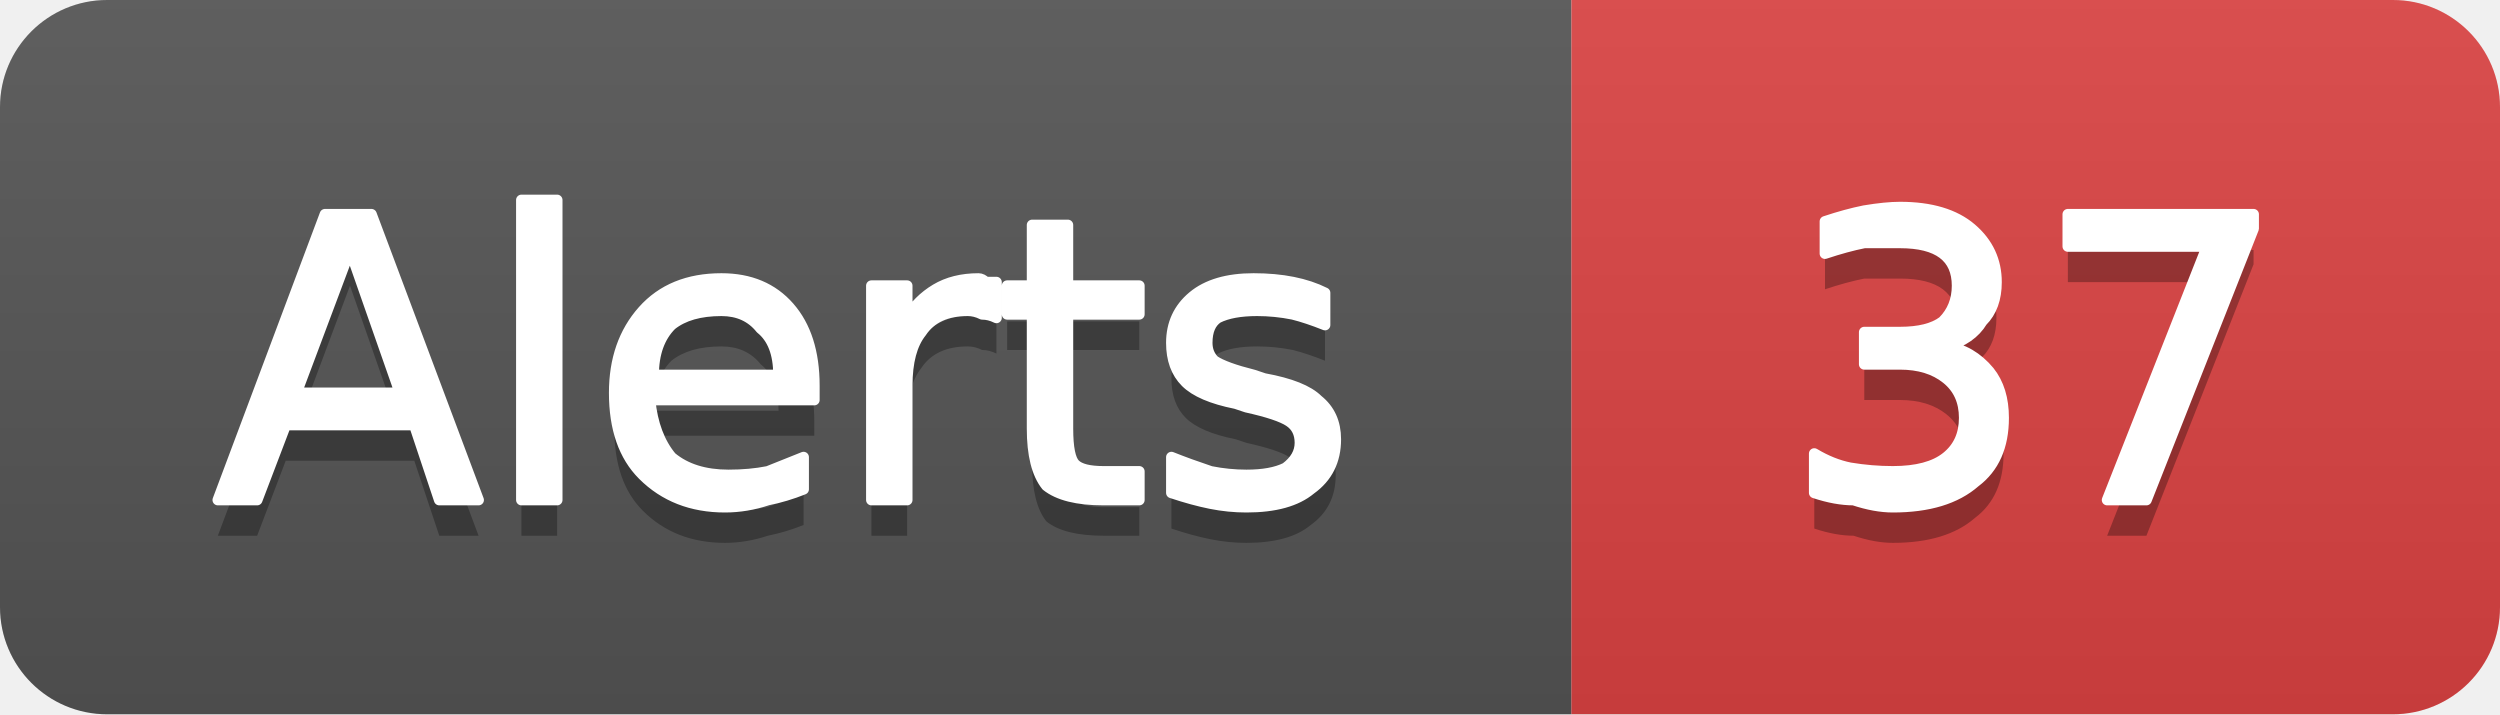
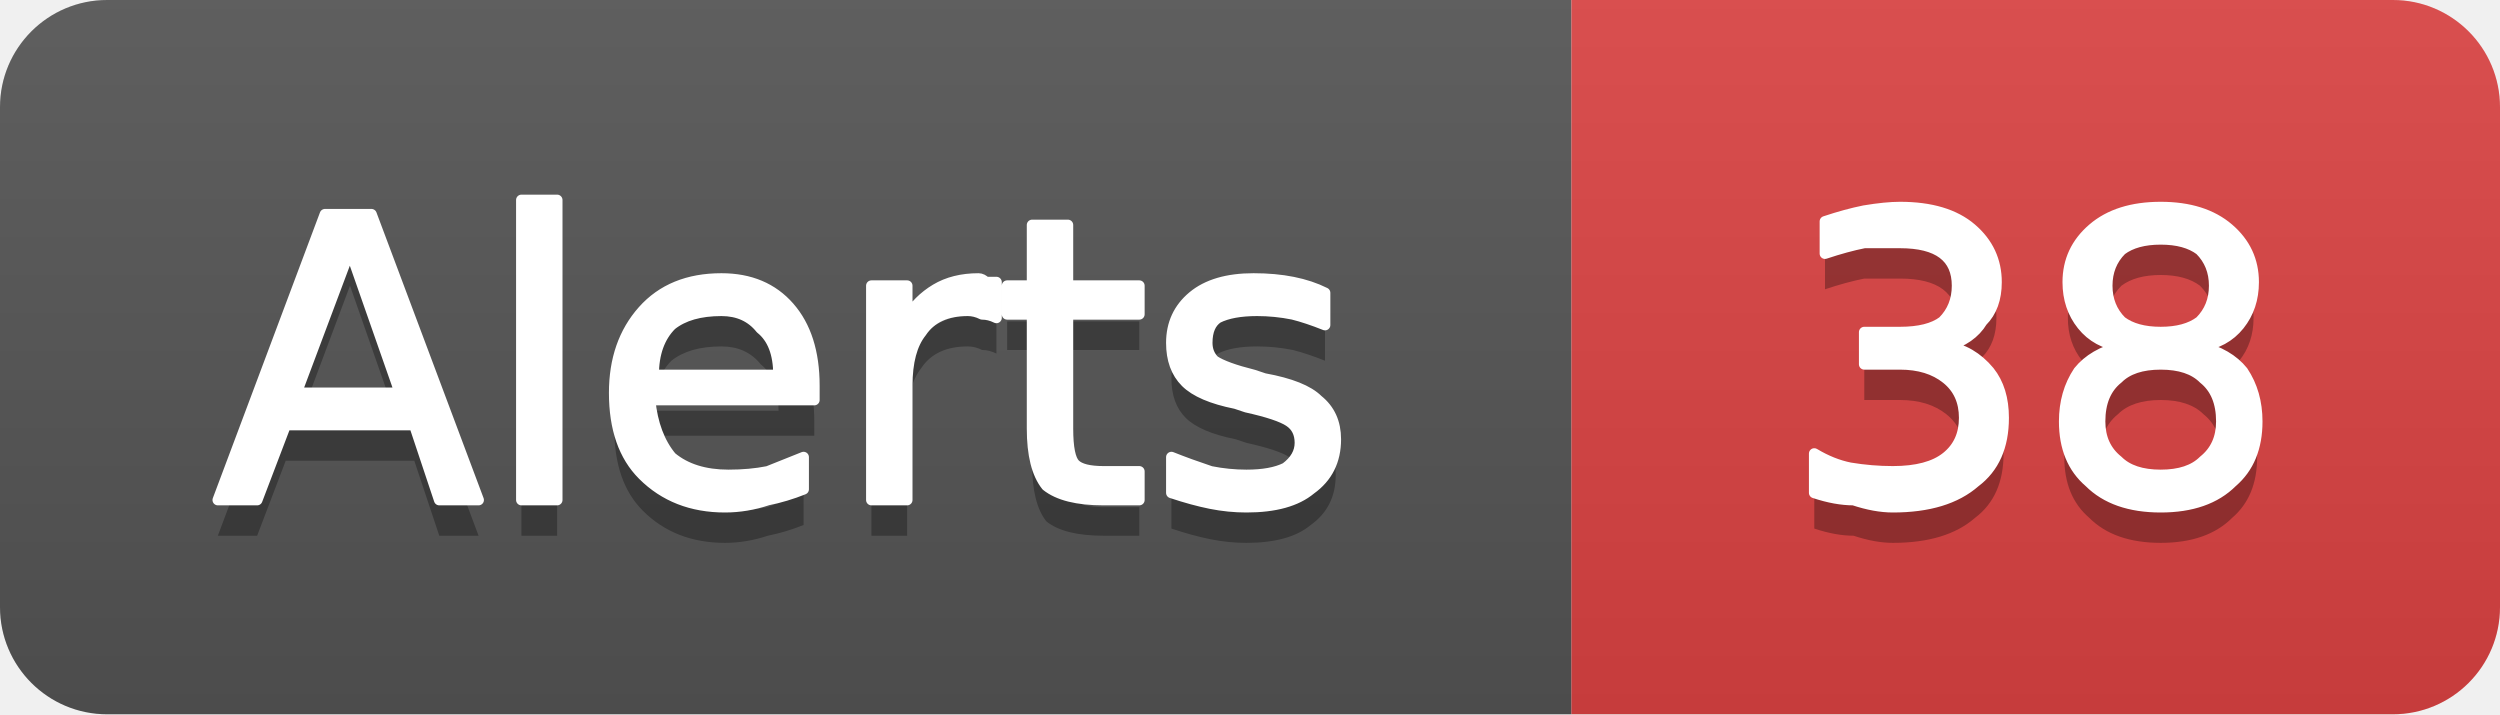
- <svg xmlns="http://www.w3.org/2000/svg" width="70" height="20" viewBox="0 0 70 20" role="img" aria-label="Alerts: 37">
+ <svg xmlns="http://www.w3.org/2000/svg" width="70" height="20" viewBox="0 0 70 20" role="img" aria-label="Alerts: 38">
  <linearGradient id="g-cluster_alert_count" x2="0" y2="100%">
    <stop offset="0" stop-color="#bbb" stop-opacity=".1" />
    <stop offset="1" stop-opacity=".1" />
  </linearGradient>
  <clipPath id="r-cluster_alert_count">
    <rect width="70" height="20" rx="3" fill="#fff" />
  </clipPath>
  <g clip-path="url(#r-cluster_alert_count)">
    <rect width="44" height="20" fill="#555" />
    <rect x="44" width="26" height="20" fill="#dd4343" />
    <rect width="70" height="20" fill="url(#g-cluster_alert_count)" />
    <path transform="translate(0 1)" fill="#010101" fill-opacity=".3" d="M9.8 7.0L8.3 11.0L11.2 11.0L9.8 7.0ZM9.1 6.0L10.4 6.0L13.4 14.0L12.3 14.0L11.6 11.9L8.0 11.9L7.2 14.0L6.1 14.0L9.1 6.0ZM14.6 5.6L15.6 5.6L15.6 14.0L14.6 14.0L14.6 5.6ZM22.8 10.8L22.8 11.2L18.2 11.2Q18.3 12.2 18.8 12.8Q19.4 13.3 20.4 13.3Q21.0 13.3 21.5 13.2Q22.0 13.0 22.5 12.8L22.5 13.7Q22.0 13.9 21.5 14.0Q20.9 14.2 20.3 14.2Q18.9 14.2 18.0 13.3Q17.2 12.5 17.2 11.0Q17.2 9.6 18.0 8.7Q18.8 7.8 20.2 7.8Q21.4 7.8 22.1 8.6Q22.8 9.4 22.8 10.8ZM21.8 10.5Q21.8 9.6 21.3 9.2Q20.9 8.7 20.2 8.7Q19.3 8.7 18.8 9.1Q18.3 9.6 18.3 10.5L21.8 10.5ZM27.9 8.9Q27.7 8.8 27.5 8.8Q27.3 8.7 27.1 8.7Q26.2 8.7 25.8 9.3Q25.4 9.8 25.4 10.8L25.4 14.0L24.4 14.0L24.4 8.0L25.4 8.0L25.4 8.9Q25.7 8.4 26.2 8.1Q26.7 7.8 27.4 7.8Q27.5 7.8 27.6 7.9Q27.7 7.9 27.9 7.9L27.9 8.9ZM29.9 6.3L29.9 8.0L31.9 8.0L31.9 8.8L29.9 8.8L29.9 12.0Q29.9 12.8 30.1 13.0Q30.3 13.2 30.9 13.2L31.9 13.2L31.9 14.0L30.9 14.0Q29.8 14.0 29.3 13.6Q28.9 13.1 28.9 12.0L28.9 8.8L28.2 8.8L28.2 8.0L28.9 8.0L28.9 6.3L29.9 6.3ZM37.1 8.2L37.1 9.1Q36.6 8.9 36.2 8.8Q35.7 8.7 35.2 8.7Q34.5 8.7 34.1 8.9Q33.8 9.1 33.8 9.6Q33.8 9.9 34.0 10.1Q34.3 10.3 35.1 10.5L35.4 10.6Q36.5 10.8 36.9 11.2Q37.4 11.6 37.4 12.3Q37.4 13.2 36.7 13.7Q36.1 14.2 34.9 14.2Q34.4 14.2 33.9 14.1Q33.4 14.0 32.8 13.8L32.8 12.8Q33.3 13.0 33.9 13.2Q34.4 13.3 34.9 13.3Q35.6 13.3 36.0 13.1Q36.4 12.8 36.4 12.4Q36.4 12.0 36.1 11.8Q35.8 11.6 34.9 11.4L34.6 11.3Q33.6 11.1 33.2 10.7Q32.8 10.3 32.8 9.6Q32.8 8.8 33.4 8.3Q34.0 7.8 35.1 7.8Q35.7 7.8 36.2 7.9Q36.7 8.0 37.1 8.2Z" />
    <path fill="#fff" stroke="#fff" stroke-width="0.3" stroke-linejoin="round" d="M9.8 7.0L8.3 11.0L11.2 11.0L9.8 7.0ZM9.1 6.0L10.4 6.0L13.4 14.0L12.3 14.0L11.6 11.9L8.0 11.9L7.2 14.0L6.1 14.0L9.1 6.0ZM14.6 5.6L15.6 5.6L15.6 14.0L14.6 14.0L14.6 5.6ZM22.8 10.8L22.8 11.2L18.2 11.2Q18.3 12.2 18.8 12.8Q19.4 13.3 20.4 13.3Q21.0 13.3 21.5 13.2Q22.0 13.0 22.5 12.8L22.5 13.7Q22.0 13.9 21.5 14.0Q20.9 14.2 20.3 14.2Q18.9 14.2 18.0 13.3Q17.2 12.5 17.2 11.0Q17.2 9.6 18.0 8.7Q18.8 7.8 20.2 7.8Q21.4 7.8 22.1 8.6Q22.8 9.4 22.8 10.8ZM21.8 10.5Q21.8 9.6 21.3 9.2Q20.9 8.7 20.2 8.7Q19.3 8.7 18.8 9.1Q18.3 9.6 18.3 10.5L21.8 10.5ZM27.9 8.9Q27.7 8.8 27.5 8.8Q27.3 8.7 27.1 8.7Q26.2 8.7 25.8 9.3Q25.4 9.8 25.4 10.8L25.4 14.0L24.4 14.0L24.4 8.0L25.4 8.0L25.4 8.9Q25.7 8.4 26.2 8.1Q26.7 7.8 27.4 7.8Q27.5 7.8 27.6 7.9Q27.7 7.9 27.9 7.9L27.9 8.9ZM29.9 6.3L29.9 8.0L31.9 8.0L31.9 8.8L29.9 8.8L29.9 12.0Q29.9 12.8 30.1 13.0Q30.3 13.2 30.9 13.2L31.9 13.2L31.9 14.0L30.9 14.0Q29.8 14.0 29.3 13.6Q28.9 13.1 28.9 12.0L28.9 8.8L28.2 8.8L28.2 8.0L28.9 8.0L28.9 6.3L29.9 6.3ZM37.1 8.2L37.1 9.1Q36.6 8.9 36.2 8.8Q35.7 8.7 35.2 8.7Q34.5 8.7 34.1 8.9Q33.8 9.1 33.8 9.6Q33.8 9.9 34.0 10.1Q34.3 10.3 35.1 10.5L35.4 10.6Q36.5 10.8 36.9 11.2Q37.4 11.6 37.4 12.3Q37.4 13.2 36.7 13.7Q36.1 14.2 34.9 14.2Q34.4 14.2 33.9 14.1Q33.4 14.0 32.8 13.8L32.8 12.8Q33.3 13.0 33.9 13.2Q34.4 13.3 34.9 13.3Q35.6 13.3 36.0 13.1Q36.4 12.8 36.4 12.4Q36.4 12.0 36.1 11.8Q35.8 11.6 34.9 11.4L34.6 11.3Q33.6 11.1 33.2 10.7Q32.8 10.3 32.8 9.6Q32.8 8.8 33.4 8.3Q34.0 7.8 35.1 7.8Q35.7 7.8 36.2 7.9Q36.7 8.0 37.1 8.2Z" />
-     <path transform="translate(0 1)" fill="#010101" fill-opacity=".3" d="M54.5 9.7Q55.2 9.8 55.7 10.4Q56.1 10.9 56.1 11.7Q56.1 12.9 55.3 13.5Q54.5 14.2 53.0 14.2Q52.5 14.2 51.9 14.0Q51.4 14.0 50.8 13.8L50.8 12.7Q51.3 13.0 51.8 13.1Q52.4 13.2 53.0 13.2Q54.0 13.2 54.5 12.8Q55.0 12.4 55.0 11.7Q55.0 11.0 54.5 10.6Q54.0 10.2 53.2 10.2L52.2 10.2L52.2 9.3L53.2 9.3Q54.0 9.3 54.4 9.0Q54.8 8.6 54.8 8.0Q54.8 7.4 54.4 7.1Q54.0 6.8 53.2 6.8Q52.7 6.8 52.2 6.8Q51.7 6.9 51.1 7.1L51.1 6.2Q51.7 6.0 52.2 5.9Q52.8 5.8 53.2 5.8Q54.5 5.8 55.2 6.4Q55.9 7.0 55.9 7.9Q55.9 8.6 55.5 9.0Q55.2 9.5 54.5 9.7ZM57.9 6.0L63.1 6.0L63.1 6.4L60.1 14.0L59.0 14.0L61.8 6.9L57.9 6.9L57.9 6.0Z" />
-     <path fill="#fff" stroke="#fff" stroke-width="0.3" stroke-linejoin="round" d="M54.5 9.7Q55.2 9.8 55.7 10.4Q56.1 10.9 56.1 11.7Q56.1 12.9 55.3 13.5Q54.5 14.2 53.0 14.2Q52.5 14.2 51.9 14.0Q51.4 14.0 50.8 13.8L50.8 12.7Q51.3 13.0 51.8 13.1Q52.4 13.2 53.0 13.2Q54.0 13.2 54.5 12.8Q55.0 12.4 55.0 11.7Q55.0 11.0 54.5 10.6Q54.0 10.2 53.2 10.2L52.2 10.2L52.2 9.3L53.2 9.3Q54.0 9.3 54.4 9.0Q54.8 8.6 54.8 8.0Q54.8 7.4 54.4 7.1Q54.0 6.8 53.2 6.8Q52.7 6.8 52.2 6.8Q51.7 6.9 51.1 7.1L51.1 6.2Q51.7 6.0 52.2 5.9Q52.8 5.8 53.2 5.8Q54.5 5.8 55.2 6.4Q55.9 7.0 55.9 7.9Q55.9 8.6 55.5 9.0Q55.2 9.5 54.5 9.7ZM57.9 6.0L63.1 6.0L63.1 6.4L60.1 14.0L59.0 14.0L61.8 6.9L57.9 6.9L57.9 6.0Z" />
+     <path transform="translate(0 1)" fill="#010101" fill-opacity=".3" d="M54.5 9.7Q55.2 9.8 55.7 10.4Q56.1 10.9 56.1 11.7Q56.1 12.9 55.3 13.5Q54.5 14.2 53.0 14.2Q52.5 14.2 51.9 14.0Q51.4 14.0 50.8 13.8L50.8 12.7Q51.3 13.0 51.8 13.1Q52.4 13.2 53.0 13.2Q54.0 13.2 54.5 12.8Q55.0 12.4 55.0 11.7Q55.0 11.0 54.5 10.6Q54.0 10.2 53.2 10.2L52.2 10.2L52.2 9.3L53.2 9.3Q54.0 9.3 54.4 9.0Q54.8 8.6 54.8 8.0Q54.8 7.4 54.4 7.1Q54.0 6.8 53.2 6.8Q52.7 6.8 52.2 6.8Q51.7 6.9 51.1 7.1L51.1 6.2Q51.7 6.0 52.2 5.9Q52.8 5.8 53.2 5.8Q54.5 5.8 55.2 6.4Q55.9 7.0 55.9 7.9Q55.9 8.6 55.5 9.0Q55.2 9.5 54.5 9.7ZM60.5 10.2Q59.7 10.2 59.3 10.6Q58.8 11.0 58.8 11.8Q58.8 12.5 59.3 12.9Q59.7 13.3 60.5 13.3Q61.3 13.3 61.7 12.9Q62.2 12.5 62.2 11.8Q62.2 11.0 61.7 10.6Q61.3 10.2 60.5 10.2ZM59.4 9.7Q58.7 9.6 58.3 9.1Q57.9 8.6 57.9 7.9Q57.9 7.0 58.6 6.4Q59.3 5.8 60.5 5.8Q61.7 5.8 62.4 6.4Q63.1 7.0 63.1 7.9Q63.1 8.6 62.7 9.1Q62.3 9.6 61.6 9.7Q62.4 9.9 62.8 10.4Q63.2 11.0 63.2 11.8Q63.2 12.9 62.5 13.5Q61.8 14.2 60.5 14.2Q59.2 14.2 58.5 13.5Q57.8 12.9 57.8 11.8Q57.8 11.0 58.2 10.4Q58.6 9.9 59.4 9.7ZM59.0 8.0Q59.0 8.6 59.4 9.0Q59.8 9.3 60.5 9.3Q61.2 9.3 61.6 9.0Q62.0 8.6 62.0 8.0Q62.0 7.4 61.6 7.0Q61.2 6.7 60.5 6.7Q59.8 6.7 59.4 7.0Q59.0 7.4 59.0 8.0Z" />
+     <path fill="#fff" stroke="#fff" stroke-width="0.3" stroke-linejoin="round" d="M54.5 9.7Q55.2 9.8 55.7 10.4Q56.1 10.9 56.1 11.7Q56.1 12.9 55.3 13.5Q54.5 14.2 53.0 14.2Q52.5 14.2 51.9 14.0Q51.4 14.0 50.8 13.8L50.8 12.7Q51.3 13.0 51.8 13.1Q52.4 13.2 53.0 13.2Q54.0 13.2 54.5 12.8Q55.0 12.4 55.0 11.7Q55.0 11.0 54.5 10.6Q54.0 10.2 53.2 10.2L52.2 10.2L52.2 9.3L53.2 9.3Q54.0 9.3 54.4 9.0Q54.8 8.6 54.8 8.0Q54.8 7.4 54.4 7.1Q54.0 6.8 53.2 6.8Q52.7 6.8 52.2 6.8Q51.7 6.9 51.1 7.1L51.1 6.2Q51.7 6.0 52.2 5.9Q52.8 5.8 53.2 5.8Q54.5 5.8 55.2 6.4Q55.9 7.0 55.9 7.9Q55.9 8.6 55.5 9.0Q55.2 9.5 54.5 9.7ZM60.5 10.2Q59.7 10.2 59.3 10.6Q58.8 11.0 58.8 11.8Q58.8 12.5 59.3 12.9Q59.7 13.3 60.5 13.3Q61.3 13.3 61.7 12.9Q62.2 12.5 62.2 11.8Q62.2 11.0 61.7 10.6Q61.3 10.2 60.5 10.2ZM59.4 9.7Q58.7 9.6 58.3 9.1Q57.9 8.6 57.9 7.9Q57.9 7.0 58.6 6.4Q59.3 5.8 60.5 5.8Q61.7 5.8 62.4 6.4Q63.1 7.0 63.1 7.9Q63.1 8.6 62.7 9.1Q62.3 9.6 61.6 9.7Q62.4 9.9 62.8 10.4Q63.2 11.0 63.2 11.8Q63.2 12.9 62.5 13.5Q61.8 14.2 60.5 14.2Q59.2 14.2 58.5 13.5Q57.8 12.9 57.8 11.8Q57.8 11.0 58.2 10.4Q58.6 9.9 59.4 9.7ZM59.0 8.0Q59.0 8.6 59.4 9.0Q59.8 9.3 60.5 9.3Q61.2 9.3 61.6 9.0Q62.0 8.6 62.0 8.0Q62.0 7.4 61.6 7.0Q61.2 6.7 60.5 6.7Q59.8 6.7 59.4 7.0Q59.0 7.4 59.0 8.0Z" />
  </g>
</svg>
